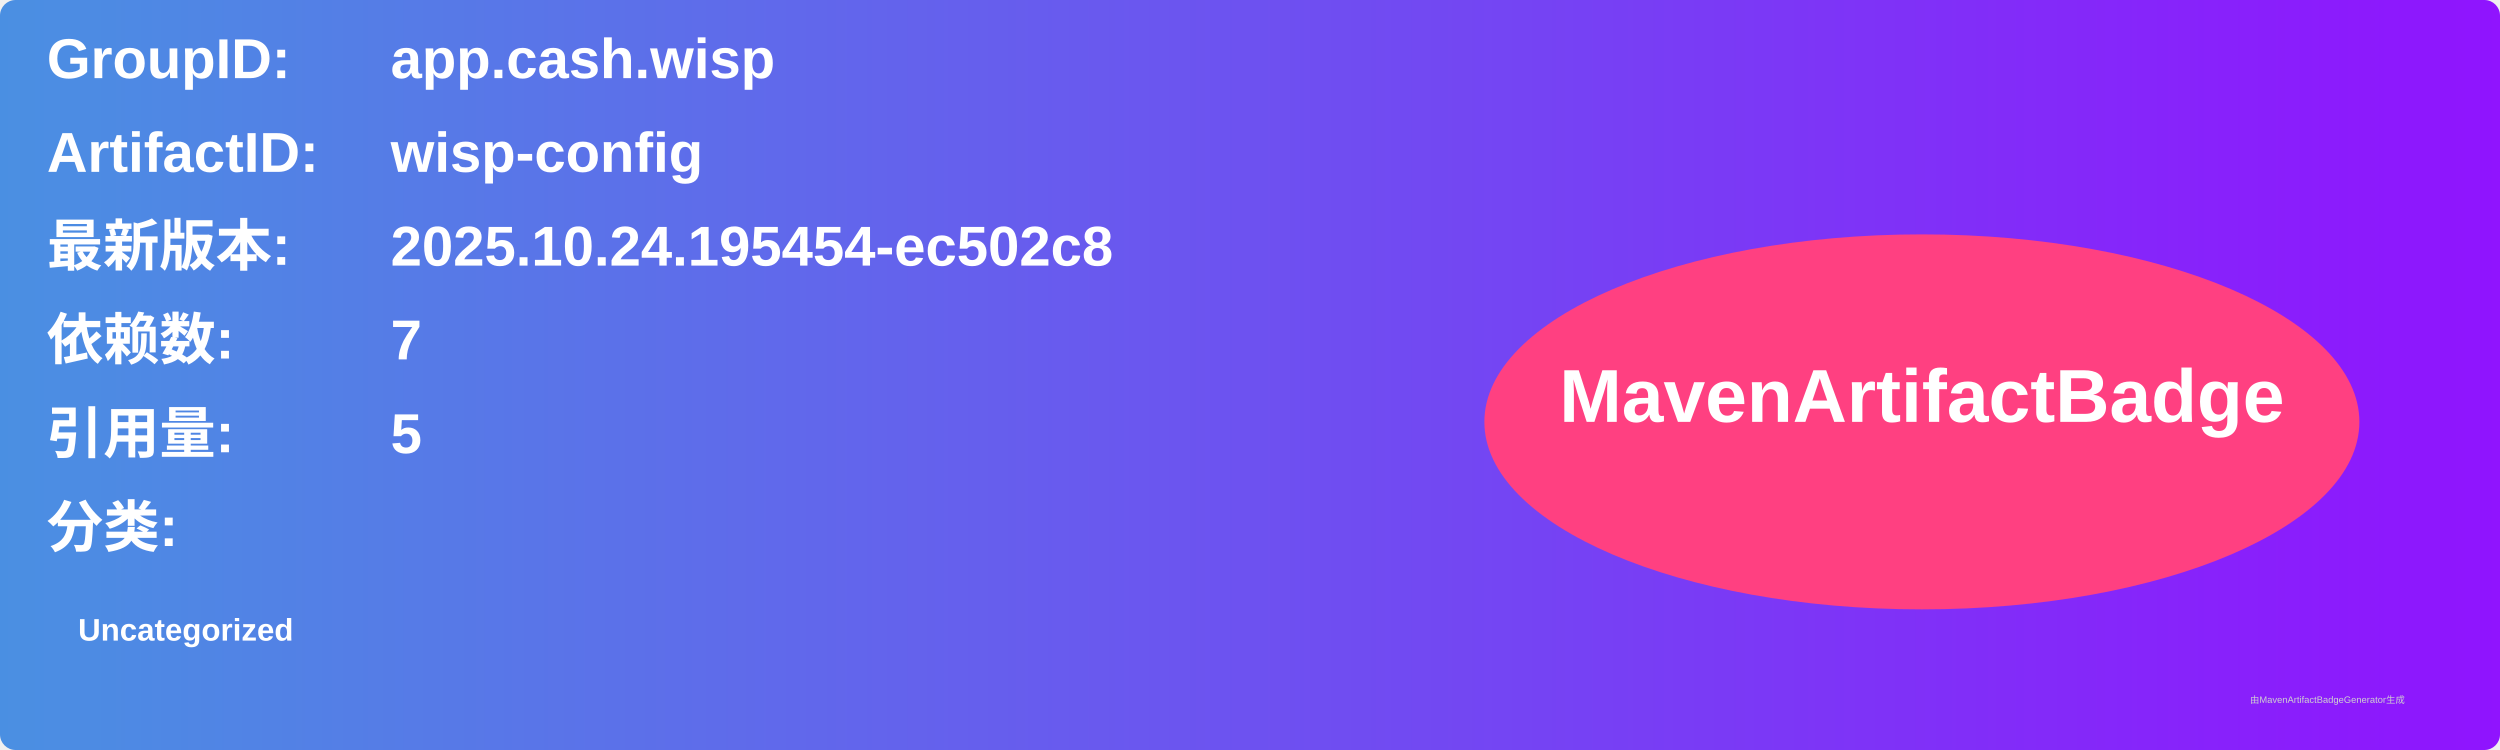
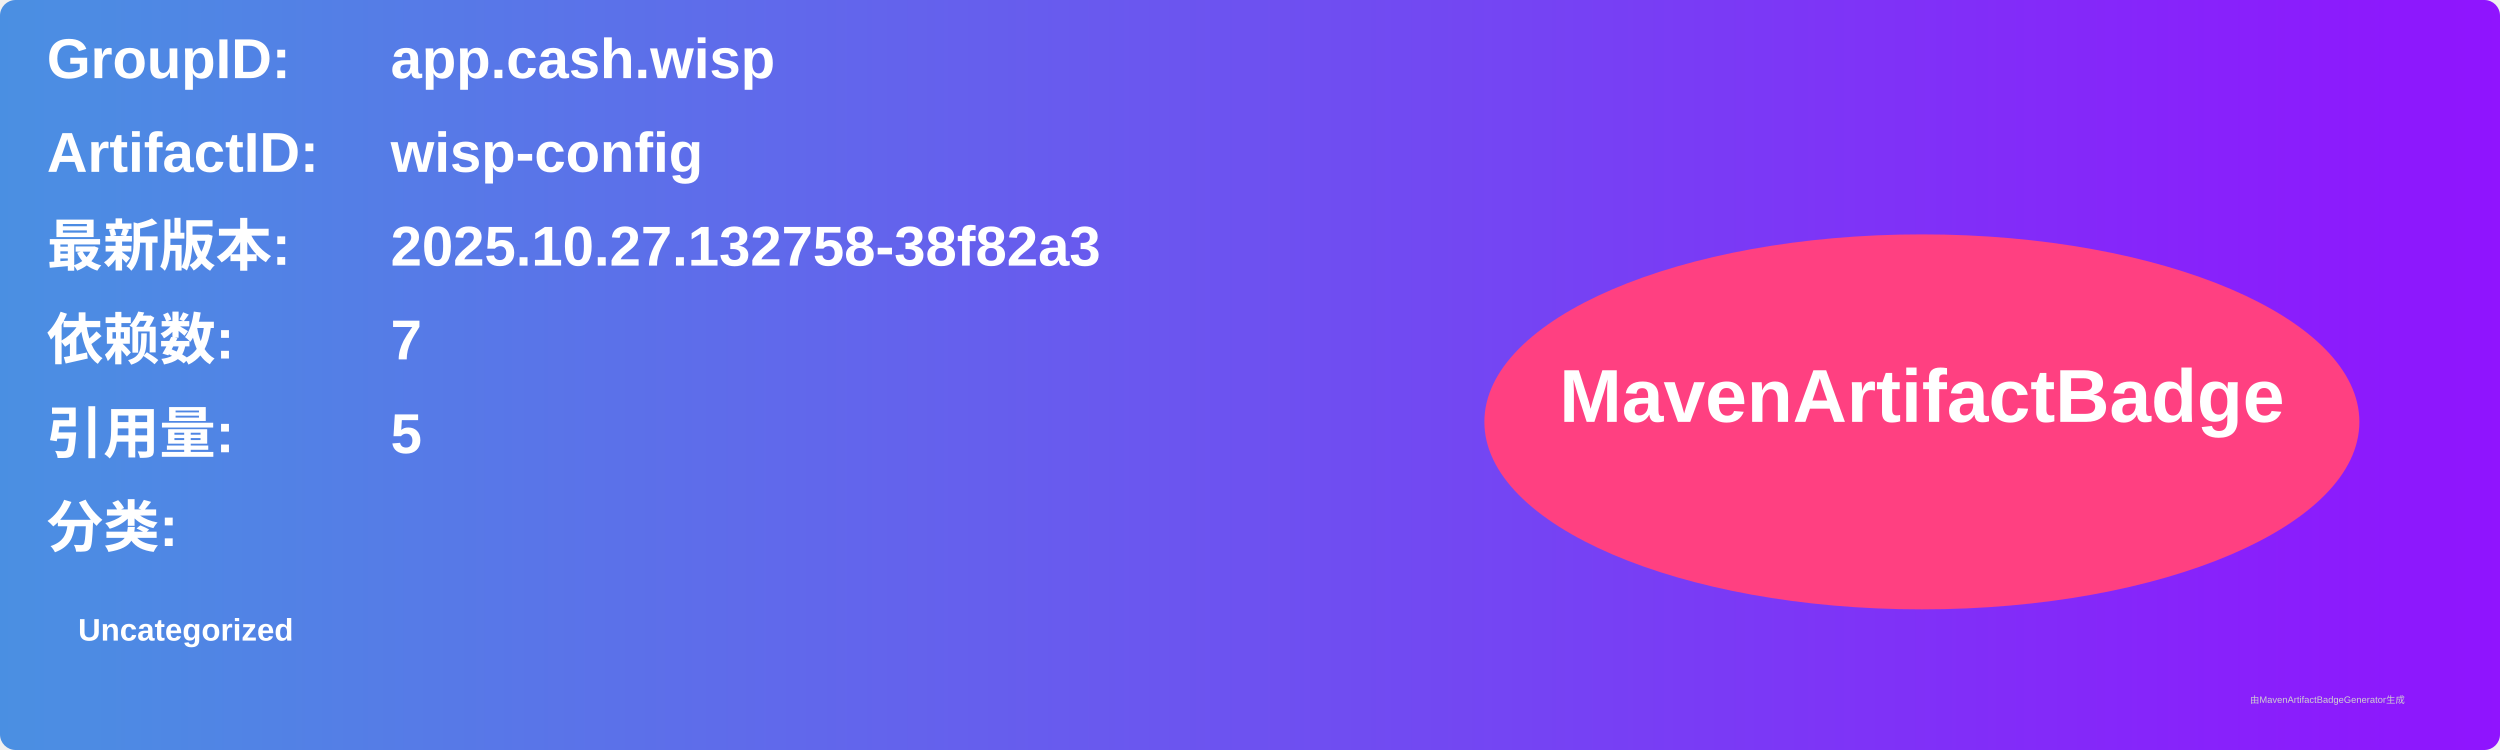
<svg xmlns="http://www.w3.org/2000/svg" width="800" height="240" viewBox="0 0 800 240">
  <linearGradient id="grad" x1="0%" y1="0%" x2="100%" y2="0%">
    <stop offset="0%" stop-color="#4a90e2" />
    <stop offset="100%" stop-color="#9013fe" />
  </linearGradient>
  <rect width="100%" height="100%" rx="5" ry="5" fill="url(#grad)" />
  <g transform="translate(15, 15)">
    <text x="0" y="10" font-family="Arial" font-size="18" fill="white" font-weight="bold" width="260">GroupID:</text>
    <text x="110" y="10" font-family="Arial" font-size="18" fill="white" font-weight="bold" width="460">app.cash.wisp</text>
    <text x="0" y="40" font-family="Arial" font-size="18" fill="white" font-weight="bold" width="260">ArtifactID:</text>
    <text x="110" y="40" font-family="Arial" font-size="18" fill="white" font-weight="bold" width="460">wisp-config</text>
    <text x="0" y="70" font-family="Arial" font-size="18" fill="white" font-weight="bold">最新版本:</text>
    <text x="110" y="70" font-family="Arial" font-size="18" fill="white" font-weight="bold">
-       <tspan font-weight="bold">2025.10.24.195454-ec502c8</tspan>
+       <tspan font-weight="bold">2025.10.27.132758-38f82a3</tspan>
    </text>
    <text x="0" y="100" font-family="Arial" font-size="18" fill="white" font-weight="bold">依赖数: </text>
    <text x="110" y="100" font-family="Arial" font-size="18" fill="white">
      <tspan font-weight="bold">7</tspan>
    </text>
    <text x="0" y="130" font-family="Arial" font-size="18" fill="white" font-weight="bold">引用量: </text>
    <text x="110" y="130" font-family="Arial" font-size="18" fill="white">
      <tspan font-weight="bold">5</tspan>
    </text>
    <text x="0" y="160" font-family="Arial" font-size="18" fill="white" font-weight="bold">分类:</text>
    <text x="10" y="190" font-family="Arial" font-size="10" fill="white">
      <tspan font-weight="bold">Uncategorized</tspan>
    </text>
    <ellipse cx="600" cy="120" rx="140" ry="60" fill="#ff4081" />
    <text x="600" y="120" text-anchor="middle" font-family="Arial" font-size="24" fill="white" font-weight="bold">MavenArtifactBadge</text>
  </g>
  <text x="720" y="225" font-family="Arial" font-size="3" fill="#d0d0d0">由MavenArtifactBadgeGenerator生成</text>
</svg>
